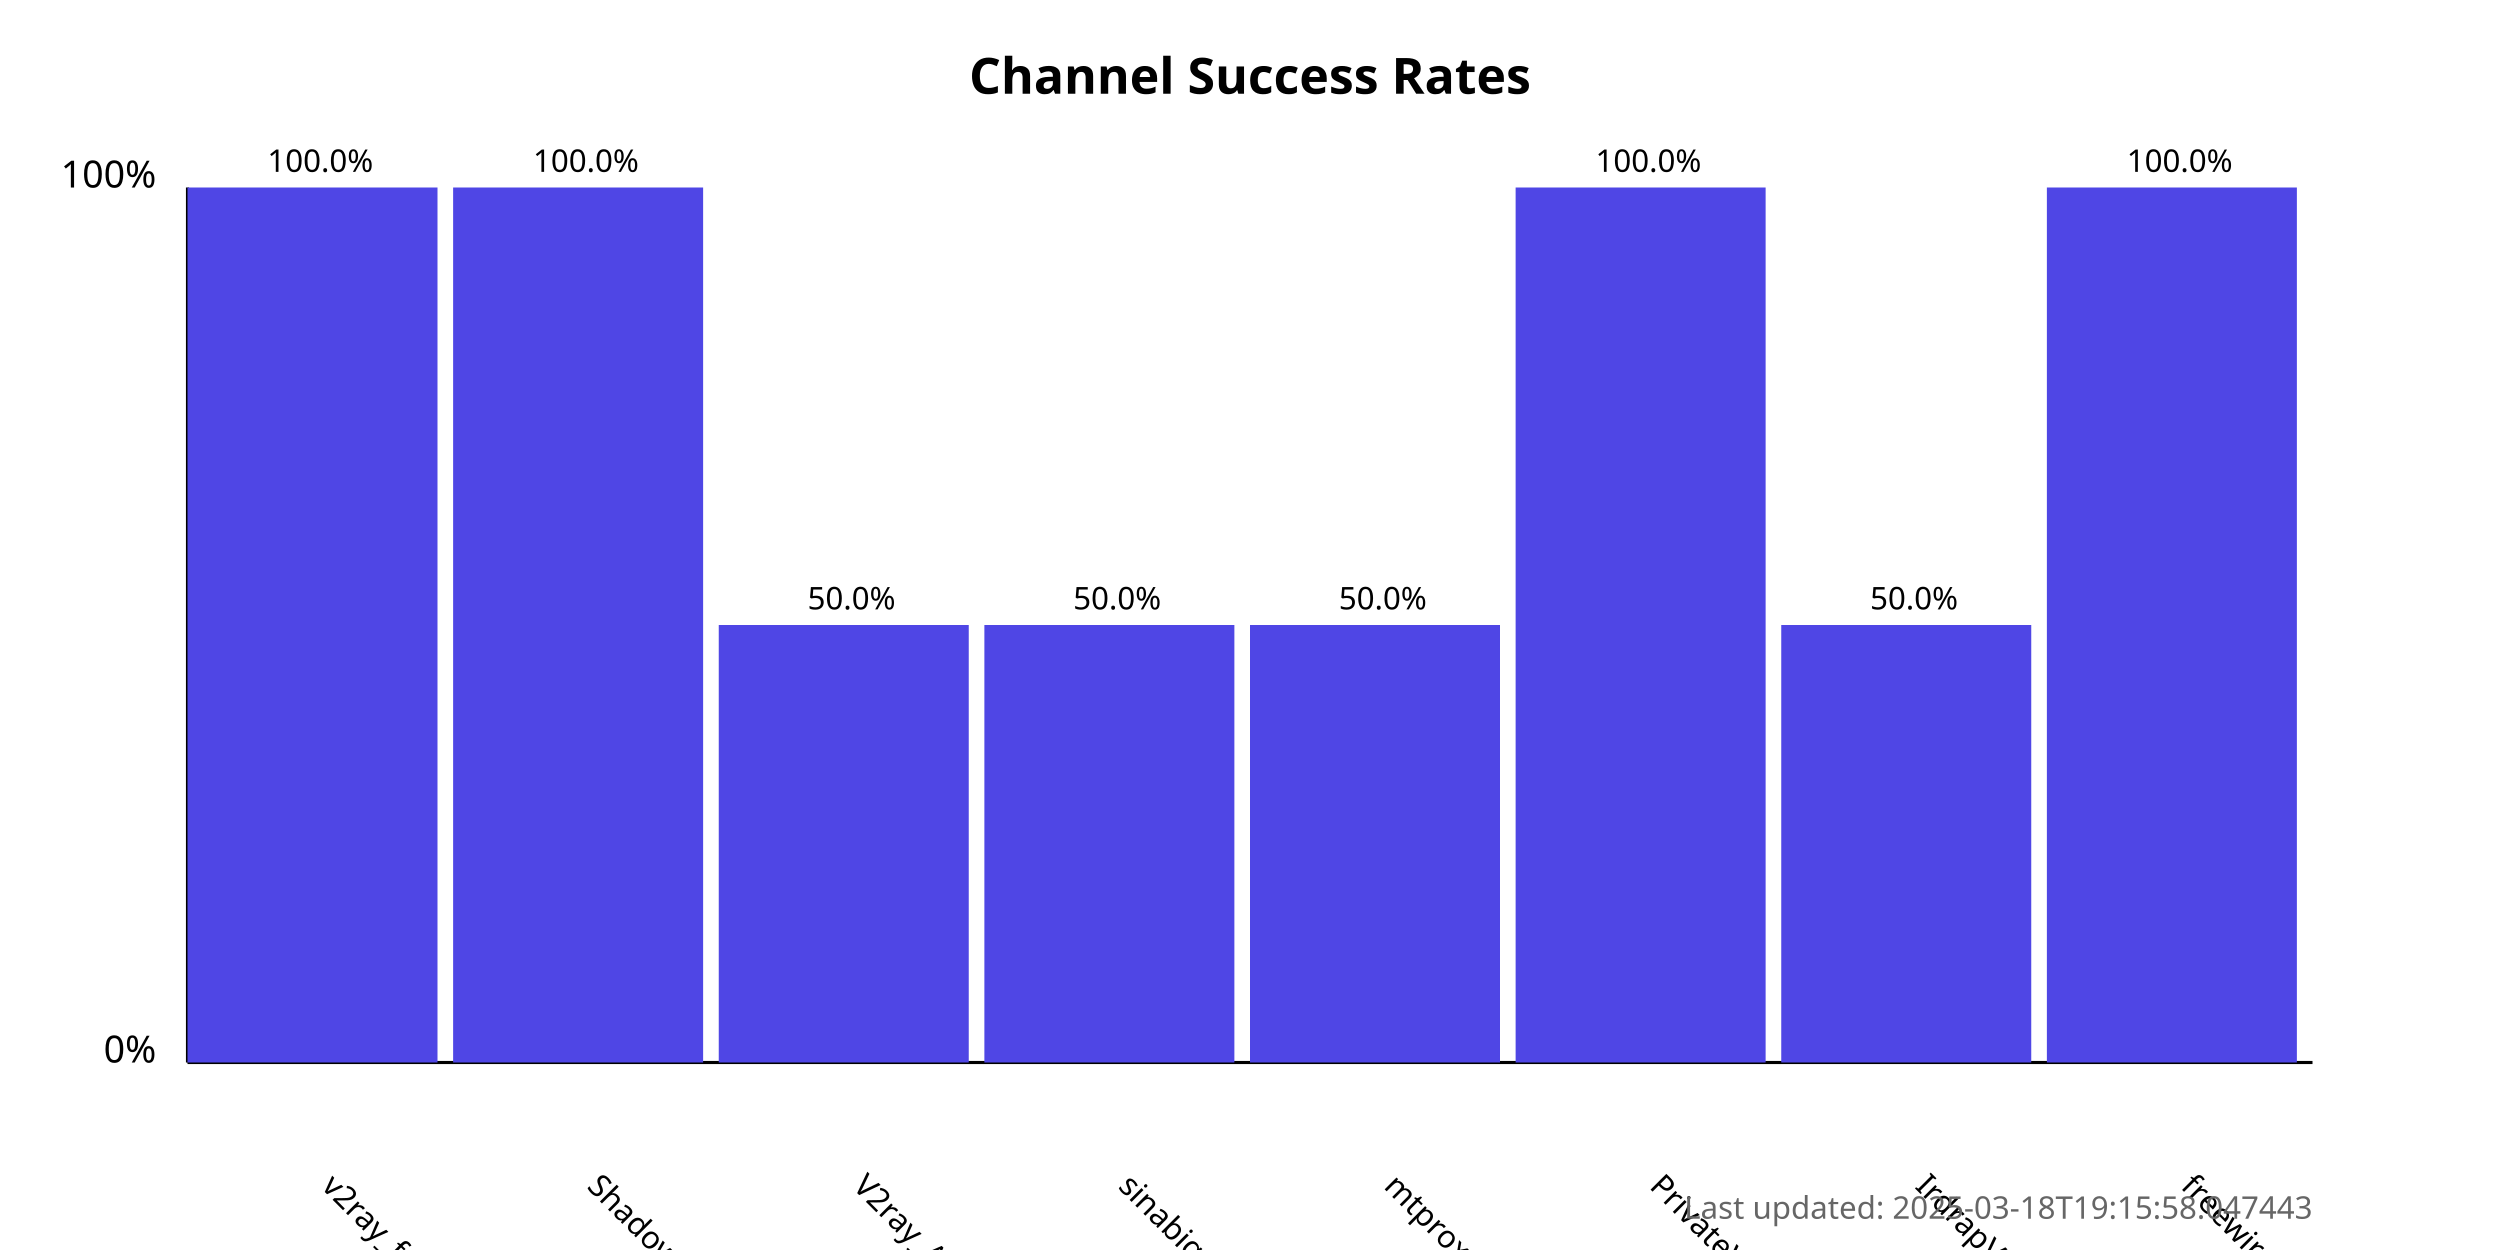
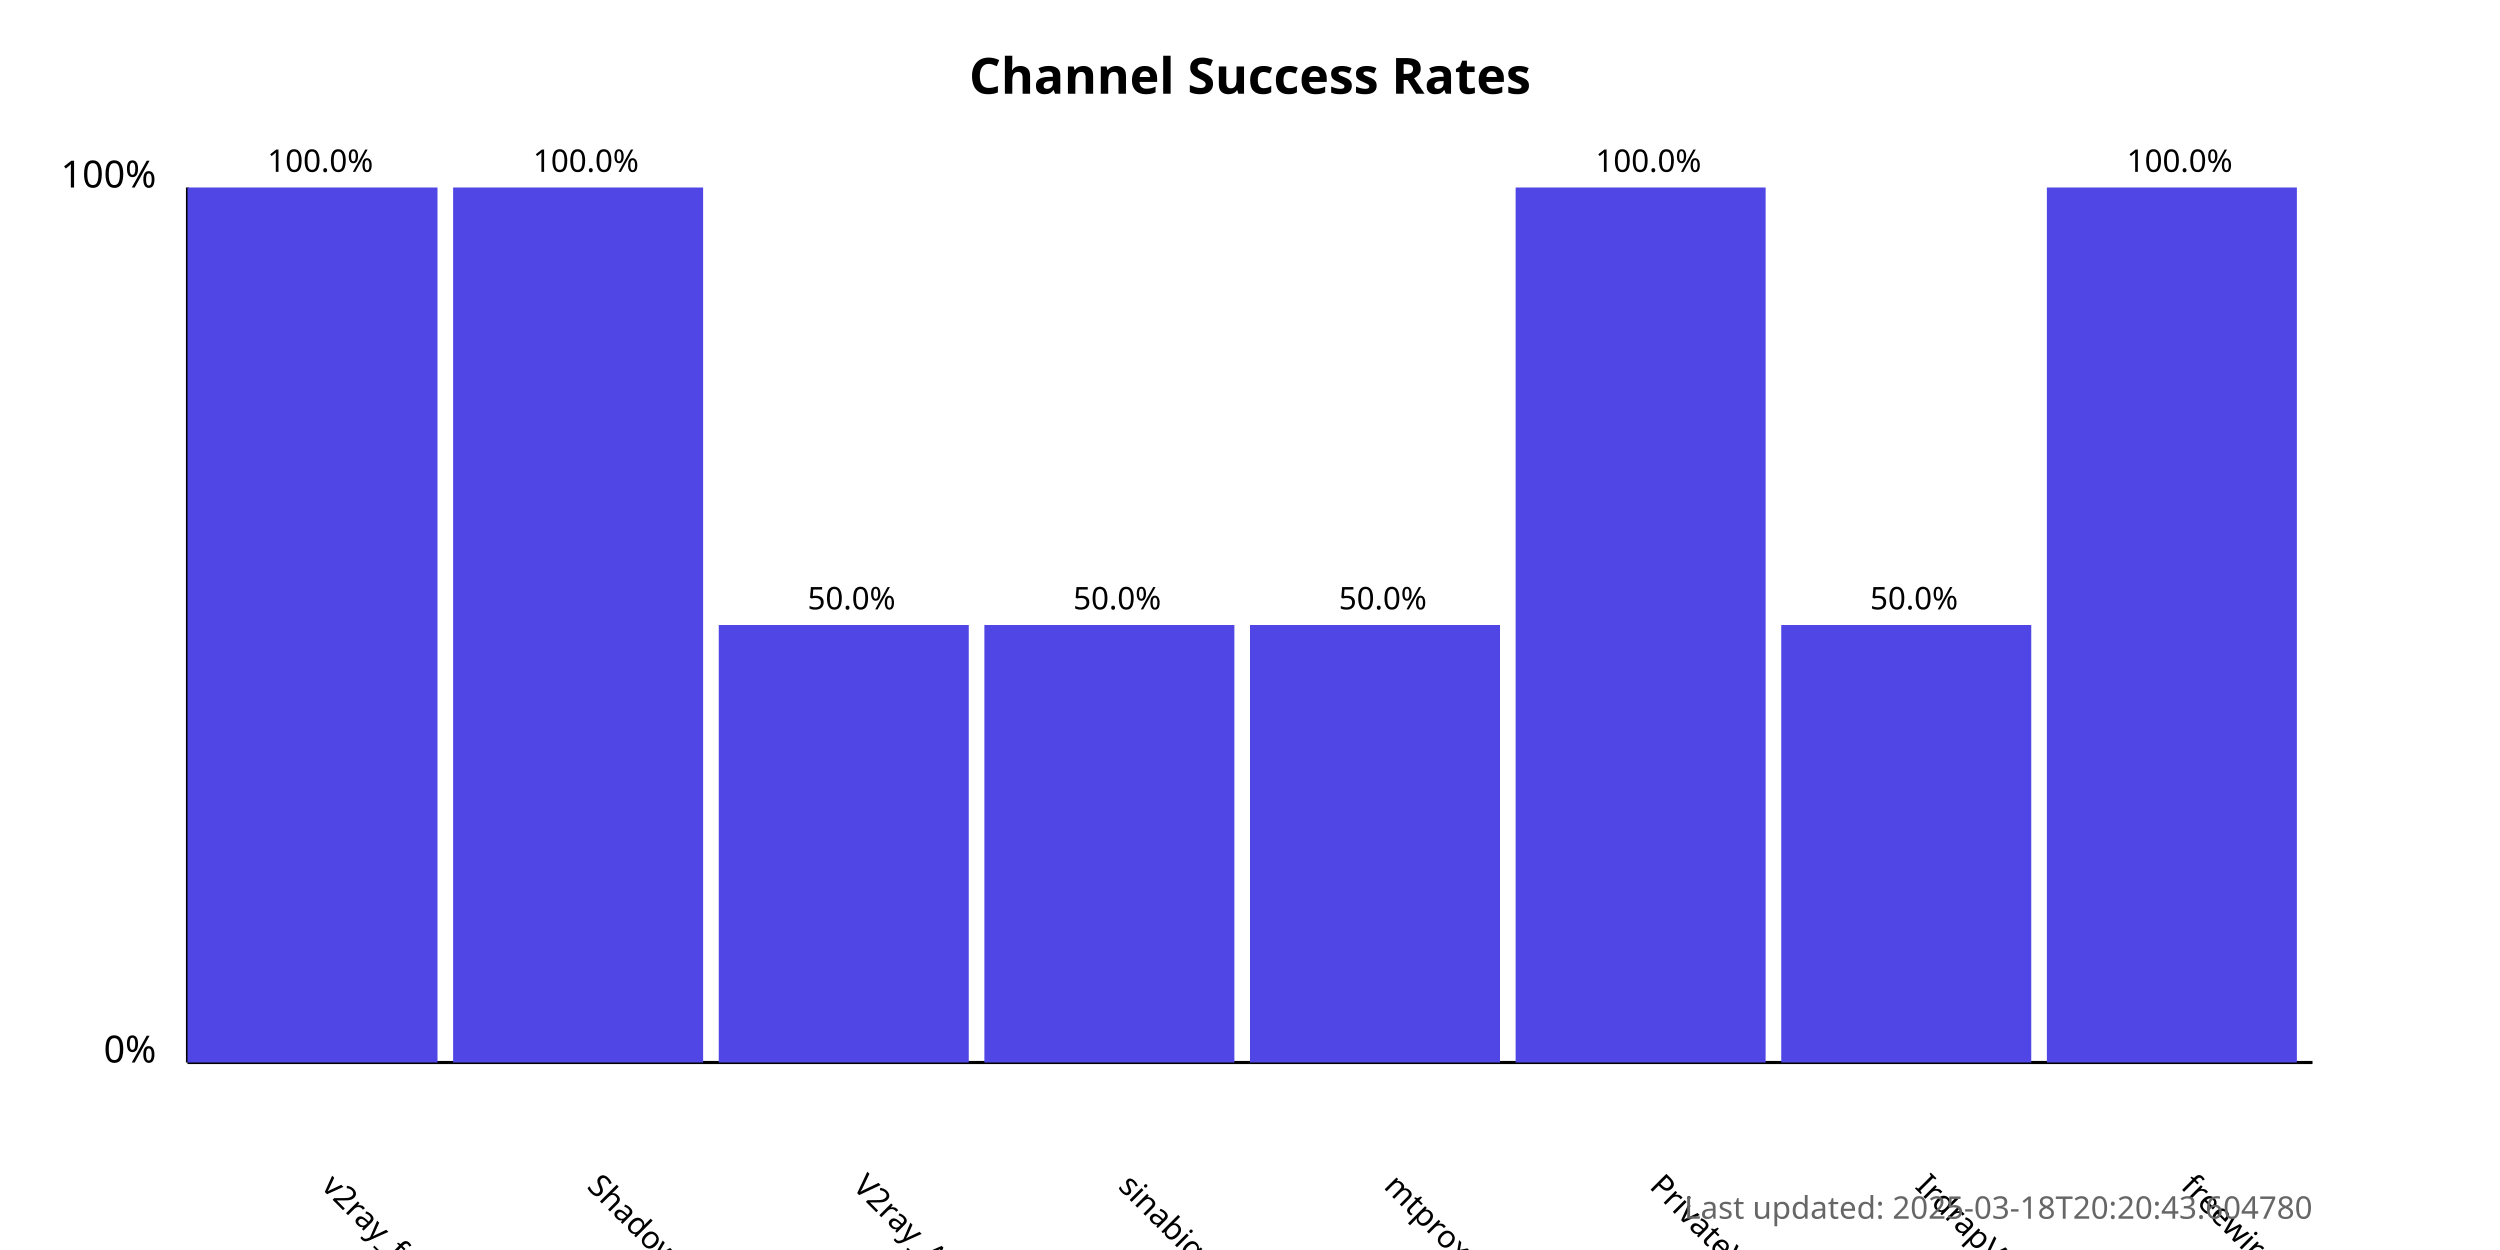
<svg xmlns="http://www.w3.org/2000/svg" width="800" height="400">
  <style>
            .chart-title { font: bold 16px sans-serif; }
            .axis-label { font: 12px sans-serif; }
            .tick-label { font: 10px sans-serif; }
            .bar { fill: #4f46e5; }
            .bar:hover { fill: #6366f1; }
            .timestamp { font: 10px sans-serif; fill: #666; }
        </style>
  <text x="400.0" y="30" text-anchor="middle" class="chart-title">
            Channel Success Rates
        </text>
  <line x1="60" y1="340" x2="60" y2="60" stroke="black" stroke-width="1" />
  <line x1="60" y1="340" x2="740" y2="340" stroke="black" stroke-width="1" />
  <text x="50" y="340" text-anchor="end" class="axis-label">0%</text>
  <text x="50" y="60" text-anchor="end" class="axis-label">100%</text>
  <g>
    <rect x="60" y="60.0" width="80.0" height="280.0" class="bar" />
    <text x="102.5" y="380" transform="rotate(45, 102.5, 380)" text-anchor="start" class="tick-label">
                v2ray_free_conf
            </text>
    <text x="102.5" y="55.0" text-anchor="middle" class="tick-label">
                100.0%
            </text>
  </g>
  <g>
    <rect x="145.0" y="60.0" width="80.0" height="280.0" class="bar" />
    <text x="187.5" y="380" transform="rotate(45, 187.5, 380)" text-anchor="start" class="tick-label">
                ShadowProxy66
            </text>
    <text x="187.5" y="55.0" text-anchor="middle" class="tick-label">
                100.0%
            </text>
  </g>
  <g>
    <rect x="230.0" y="200.0" width="80.0" height="140.0" class="bar" />
    <text x="272.5" y="380" transform="rotate(45, 272.5, 380)" text-anchor="start" class="tick-label">
                V2ray_Alpha
            </text>
    <text x="272.5" y="195.0" text-anchor="middle" class="tick-label">
                50.0%
            </text>
  </g>
  <g>
    <rect x="315.0" y="200.0" width="80.0" height="140.0" class="bar" />
    <text x="357.5" y="380" transform="rotate(45, 357.5, 380)" text-anchor="start" class="tick-label">
                sinabigo
            </text>
    <text x="357.5" y="195.0" text-anchor="middle" class="tick-label">
                50.0%
            </text>
  </g>
  <g>
    <rect x="400.0" y="200.0" width="80.0" height="140.0" class="bar" />
    <text x="442.5" y="380" transform="rotate(45, 442.5, 380)" text-anchor="start" class="tick-label">
                mtproxy_lists
            </text>
    <text x="442.5" y="195.0" text-anchor="middle" class="tick-label">
                50.0%
            </text>
  </g>
  <g>
    <rect x="485.0" y="60.0" width="80.0" height="280.0" class="bar" />
    <text x="527.5" y="380" transform="rotate(45, 527.5, 380)" text-anchor="start" class="tick-label">
                PrivateVPNs
            </text>
    <text x="527.5" y="55.0" text-anchor="middle" class="tick-label">
                100.0%
            </text>
  </g>
  <g>
    <rect x="570.0" y="200.0" width="80.0" height="140.0" class="bar" />
    <text x="612.5" y="380" transform="rotate(45, 612.5, 380)" text-anchor="start" class="tick-label">
                IrdrapVPNnews
            </text>
    <text x="612.5" y="195.0" text-anchor="middle" class="tick-label">
                50.0%
            </text>
  </g>
  <g>
    <rect x="655.0" y="60.0" width="80.0" height="280.0" class="bar" />
    <text x="697.5" y="380" transform="rotate(45, 697.5, 380)" text-anchor="start" class="tick-label">
                freewireguard
            </text>
    <text x="697.5" y="55.0" text-anchor="middle" class="tick-label">
                100.0%
            </text>
  </g>
  <text x="740" y="390" text-anchor="end" class="timestamp">
-             Last updated: 2025-03-18T19:15:58.047443
+             Last updated: 2025-03-18T20:20:43.604780
        </text>
</svg>
